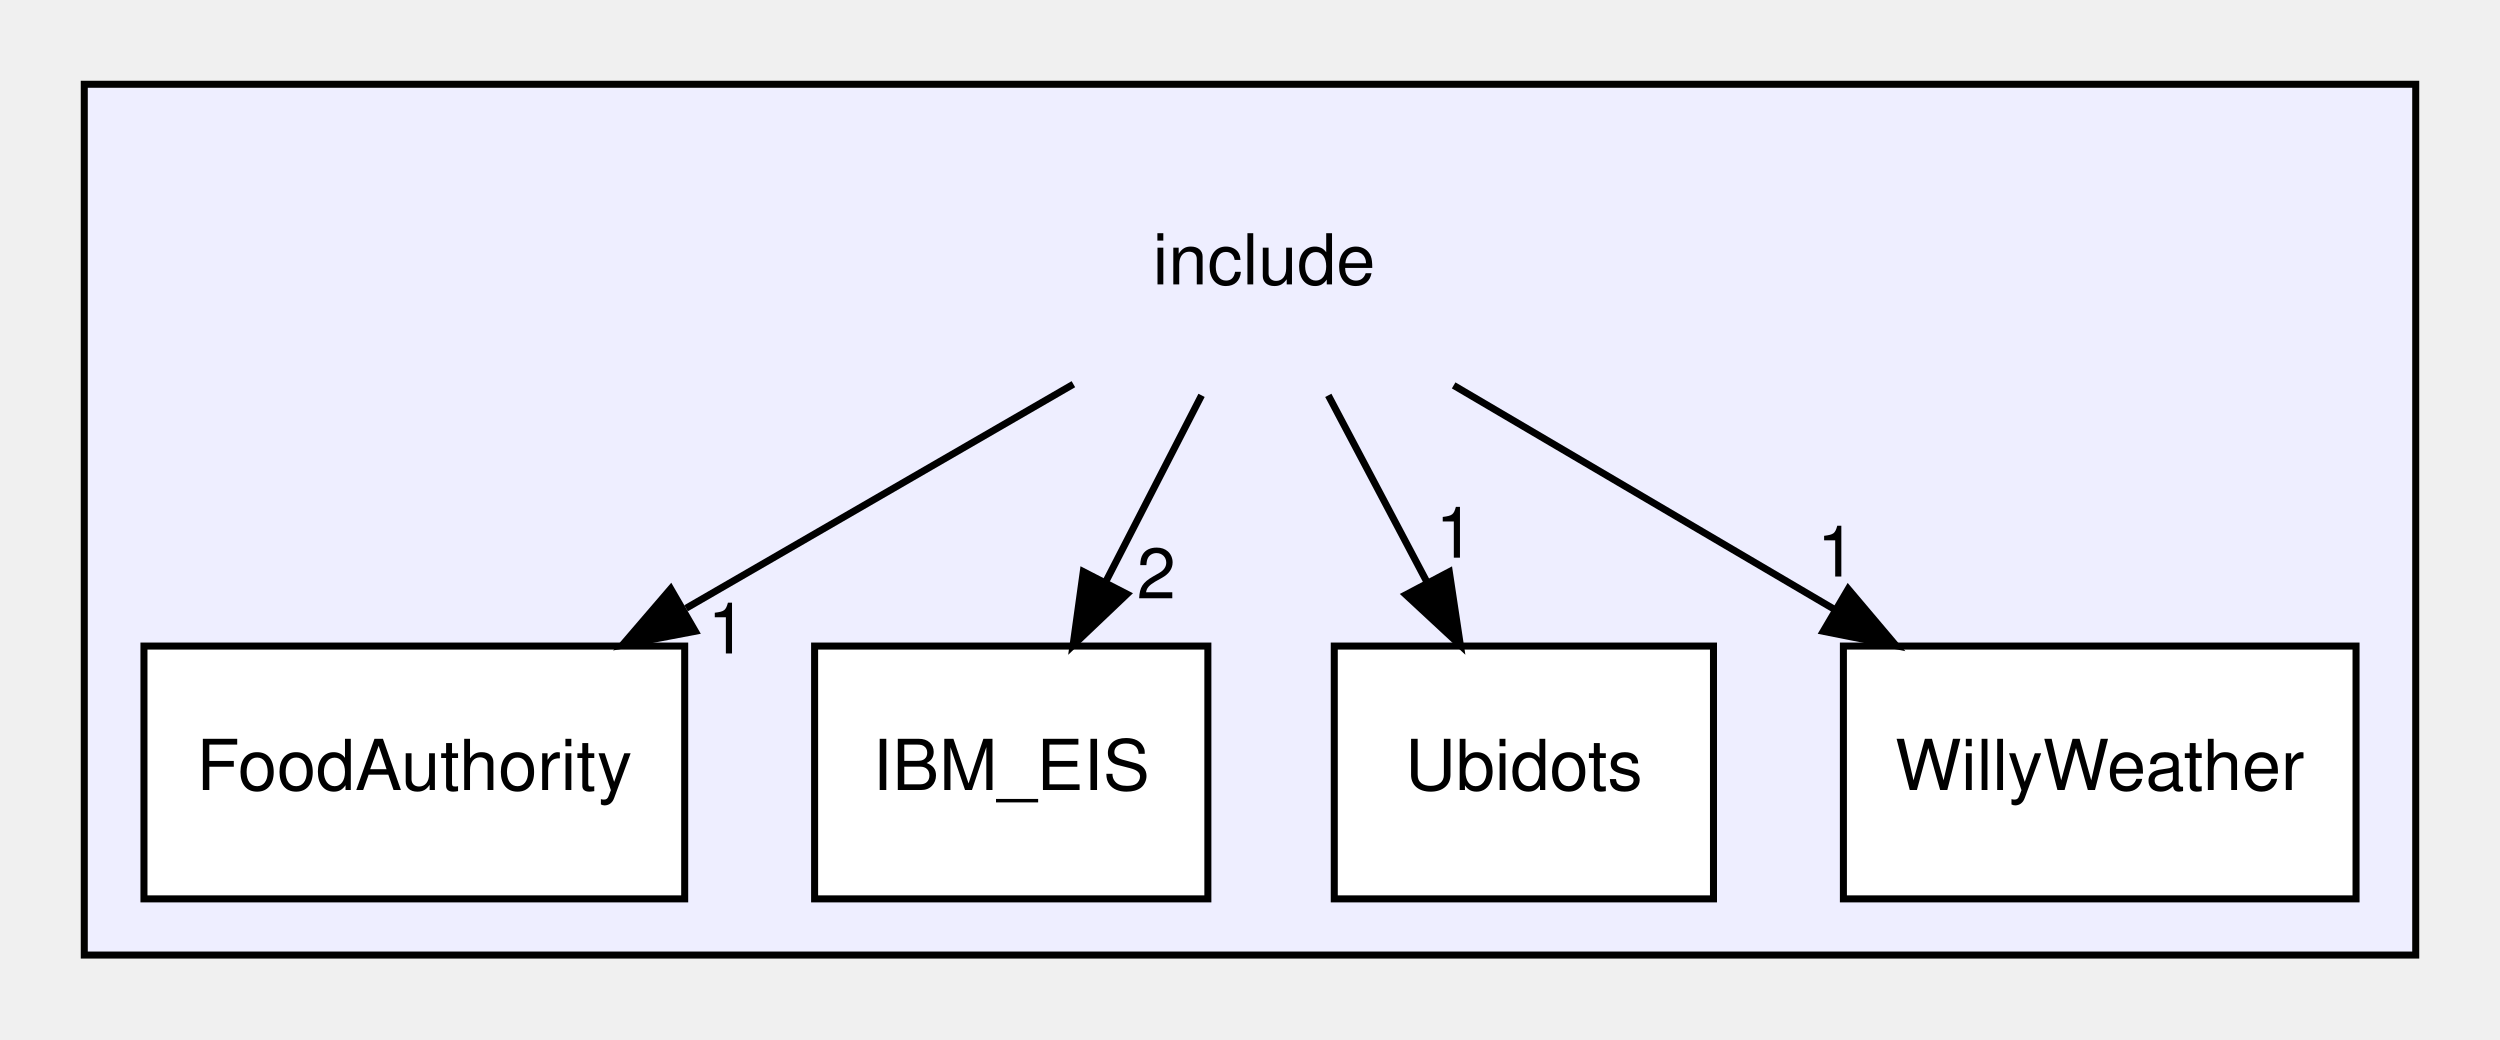
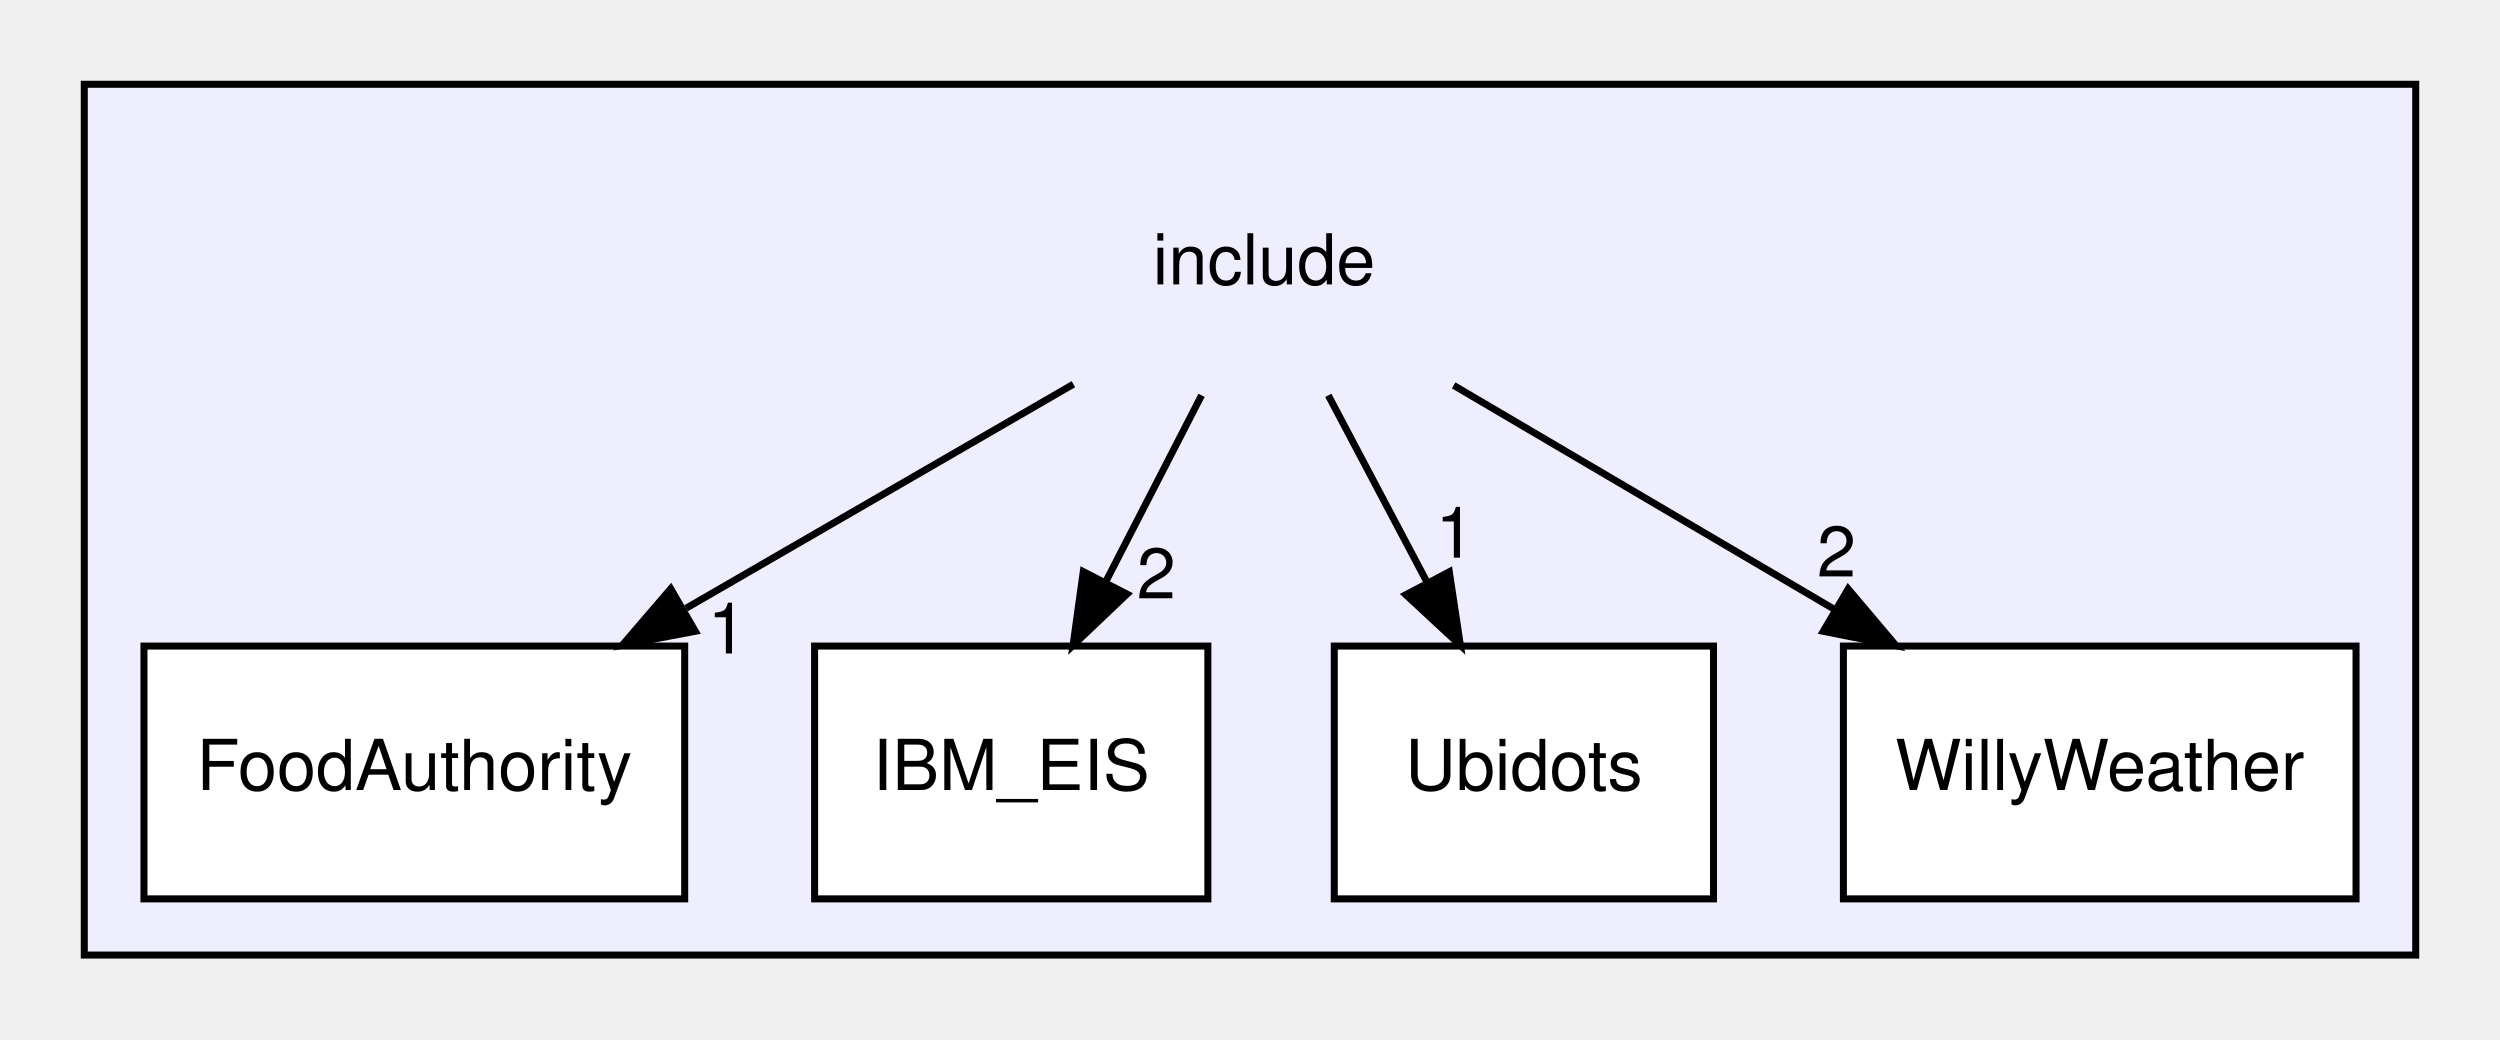
<svg xmlns="http://www.w3.org/2000/svg" xmlns:xlink="http://www.w3.org/1999/xlink" width="356pt" height="148pt" viewBox="0.00 0.00 356.00 148.00">
  <g id="graph0" class="graph" transform="scale(1 1) rotate(0) translate(4 144)">
    <g id="clust1" class="cluster">
      <g id="a_clust1">
        <a xlink:href="dir_d44c64559bbebec7f509842c48db8b23.html" target="_top">
          <polygon fill="#eeeeff" stroke="black" points="8,-8 8,-132 340,-132 340,-8 8,-8" />
        </a>
      </g>
    </g>
    <g id="node1" class="node">
      <text text-anchor="middle" x="176" y="-103.5" font-family="Helvetica,sans-Serif" font-size="10.00">include</text>
    </g>
    <g id="node2" class="node">
      <g id="a_node2">
        <a xlink:href="dir_96b38e25f21e2e9b69a9d7bd73c709d0.html" target="_top" xlink:title="FoodAuthority">
          <polygon fill="white" stroke="black" points="93.5,-52 16.5,-52 16.5,-16 93.5,-16 93.5,-52" />
          <text text-anchor="middle" x="55" y="-31.5" font-family="Helvetica,sans-Serif" font-size="10.00">FoodAuthority</text>
        </a>
      </g>
    </g>
    <g id="edge4" class="edge">
      <path fill="none" stroke="black" d="M148.85,-89.29C132.59,-79.89 111.66,-67.78 93.69,-57.38" />
      <polygon fill="black" stroke="black" points="95.01,-54.11 84.61,-52.13 91.51,-60.16 95.01,-54.11" />
      <g id="a_edge4-headlabel">
        <a xlink:href="dir_000000_000001.html" target="_top" xlink:title="1">
          <text text-anchor="middle" x="99.55" y="-50.95" font-family="Helvetica,sans-Serif" font-size="10.00">1</text>
        </a>
      </g>
    </g>
    <g id="node3" class="node">
      <g id="a_node3">
        <a xlink:href="dir_437e5c816725a9ecfd3972f435d51417.html" target="_top" xlink:title="IBM_EIS">
          <polygon fill="white" stroke="black" points="168,-52 112,-52 112,-16 168,-16 168,-52" />
          <text text-anchor="middle" x="140" y="-31.5" font-family="Helvetica,sans-Serif" font-size="10.00">IBM_EIS</text>
        </a>
      </g>
    </g>
    <g id="edge2" class="edge">
      <path fill="none" stroke="black" d="M167.1,-87.7C163,-79.73 158.05,-70.1 153.51,-61.26" />
      <polygon fill="black" stroke="black" points="156.48,-59.4 148.8,-52.1 150.26,-62.6 156.48,-59.4" />
      <g id="a_edge2-headlabel">
        <a xlink:href="dir_000000_000002.html" target="_top" xlink:title="2">
          <text text-anchor="middle" x="160.65" y="-58.79" font-family="Helvetica,sans-Serif" font-size="10.00">2</text>
        </a>
      </g>
    </g>
    <g id="node4" class="node">
      <g id="a_node4">
        <a xlink:href="dir_27d6a9a3bd4382de9ff402649d185650.html" target="_top" xlink:title="Ubidots">
          <polygon fill="white" stroke="black" points="240,-52 186,-52 186,-16 240,-16 240,-52" />
          <text text-anchor="middle" x="213" y="-31.5" font-family="Helvetica,sans-Serif" font-size="10.00">Ubidots</text>
        </a>
      </g>
    </g>
    <g id="edge1" class="edge">
      <path fill="none" stroke="black" d="M185.15,-87.7C189.4,-79.64 194.56,-69.89 199.27,-60.98" />
      <polygon fill="black" stroke="black" points="202.38,-62.58 203.96,-52.1 196.19,-59.31 202.38,-62.58" />
      <g id="a_edge1-headlabel">
        <a xlink:href="dir_000000_000003.html" target="_top" xlink:title="1">
          <text text-anchor="middle" x="203.21" y="-64.59" font-family="Helvetica,sans-Serif" font-size="10.00">1</text>
        </a>
      </g>
    </g>
    <g id="node5" class="node">
      <g id="a_node5">
        <a xlink:href="dir_526511df6d4a33c97e43e57d3602e3da.html" target="_top" xlink:title="WillyWeather">
          <polygon fill="white" stroke="black" points="331.5,-52 258.5,-52 258.5,-16 331.5,-16 331.5,-52" />
          <text text-anchor="middle" x="295" y="-31.5" font-family="Helvetica,sans-Serif" font-size="10.00">WillyWeather</text>
        </a>
      </g>
    </g>
    <g id="edge3" class="edge">
      <path fill="none" stroke="black" d="M203,-89.12C219,-79.7 239.53,-67.63 257.13,-57.28" />
      <polygon fill="black" stroke="black" points="259.18,-60.13 266.02,-52.04 255.63,-54.1 259.18,-60.13" />
      <g id="a_edge3-headlabel">
-         <a xlink:href="dir_000000_000004.html" target="_top" xlink:title="1">
-           <text text-anchor="middle" x="257.52" y="-61.9" font-family="Helvetica,sans-Serif" font-size="10.00">1</text>
+         <a xlink:href="dir_000000_000004.html" target="_top" xlink:title="2">
+           <text text-anchor="middle" x="257.52" y="-61.9" font-family="Helvetica,sans-Serif" font-size="10.00">2</text>
        </a>
      </g>
    </g>
  </g>
</svg>
